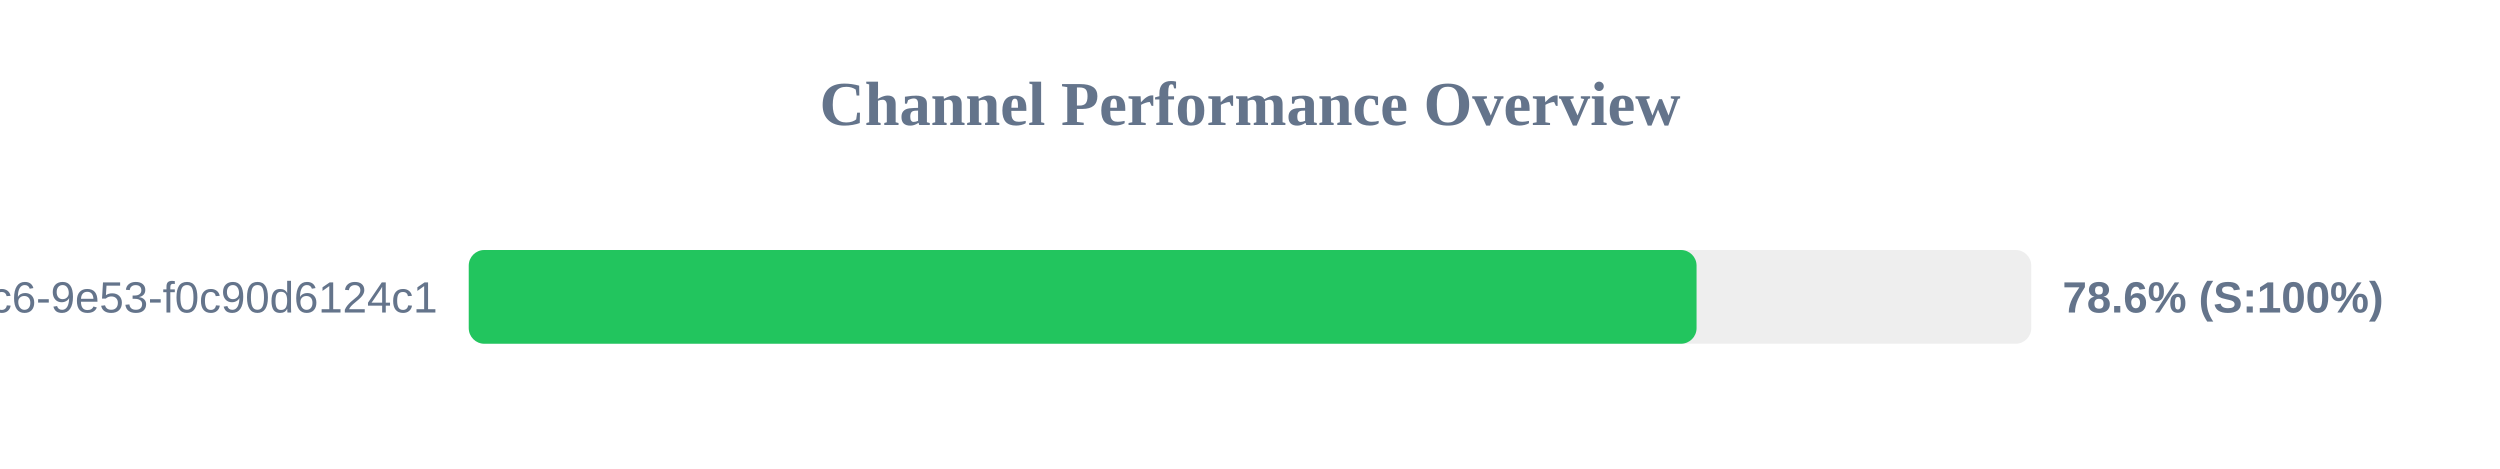
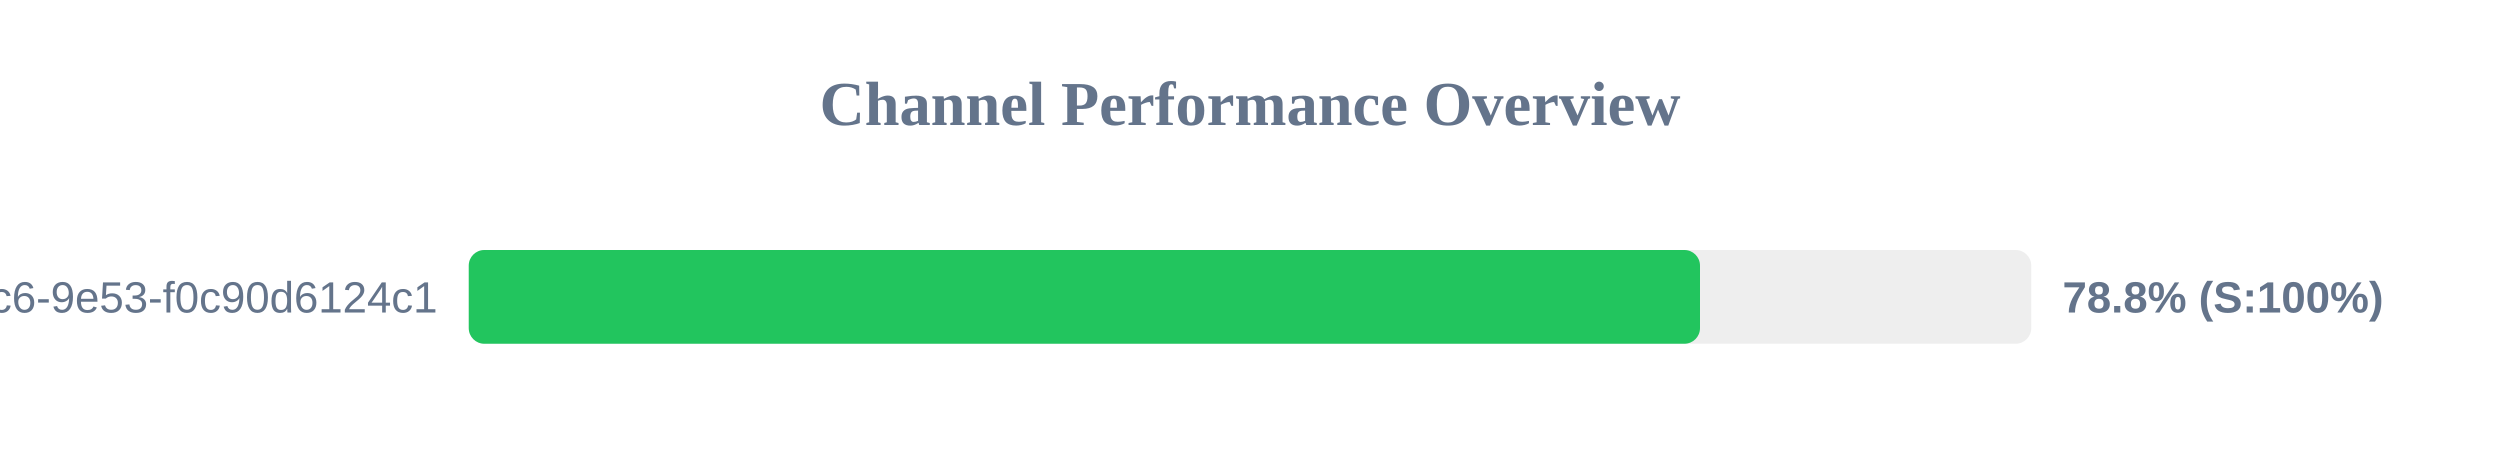
<svg xmlns="http://www.w3.org/2000/svg" width="800" height="150" version="1.1">
  <style>
        .row { font: 14px Arial; fill: #64748b; }
        .score { font: bold 14px Arial; fill: #64748b; }
    </style>
  <text x="400" y="40" text-anchor="middle" font-size="20px" font-weight="bold" fill="#64748b">Channel Performance Overview</text>
  <rect x="150" y="80" width="500" height="30" fill="#eee" rx="5" />
-   <rect x="150" y="80" width="392.9" height="30" fill="#22c55e" rx="5" />
+   <rect x="150" y="80" width="394.0" height="30" fill="#22c55e" rx="5" />
  <text x="140" y="100" text-anchor="end" class="row">?uuid=4685eb2a-5ddb-4dc6-9e53-f0c90d6124c1</text>
-   <text x="660" y="100" text-anchor="start" class="score">78.6% (S:100%)</text>
+   <text x="660" y="100" text-anchor="start" class="score">78.8% (S:100%)</text>
</svg>
